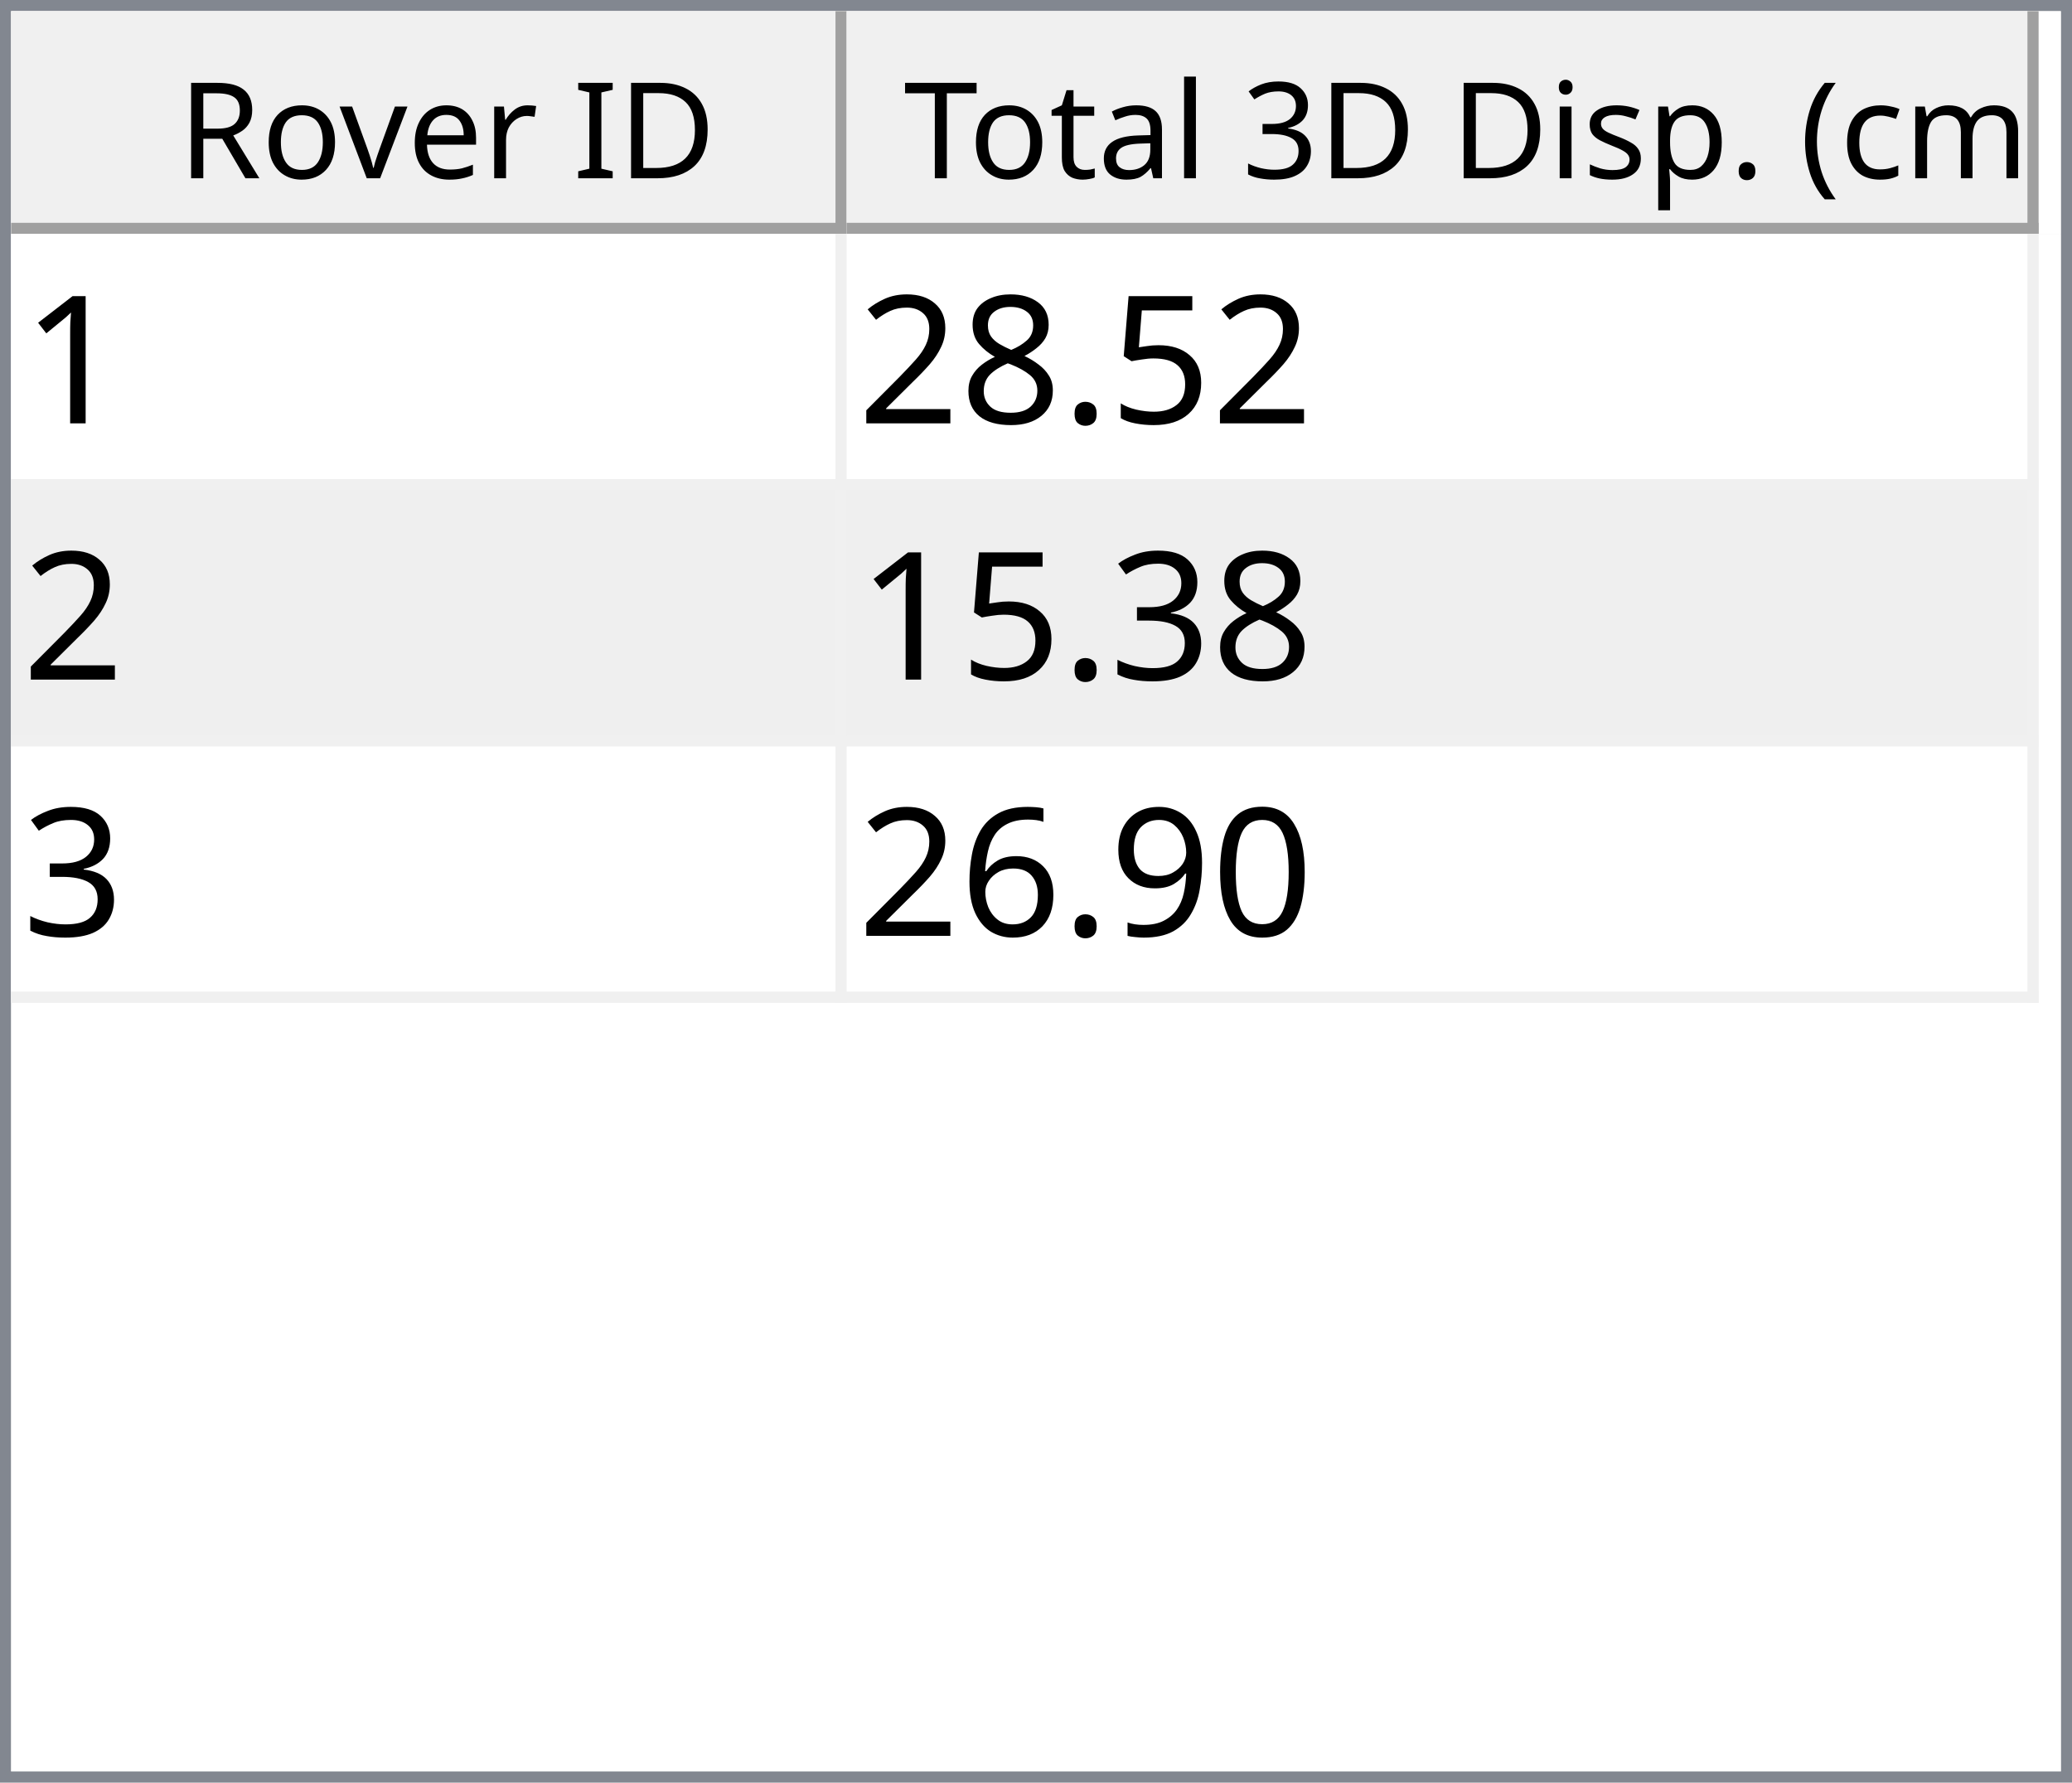
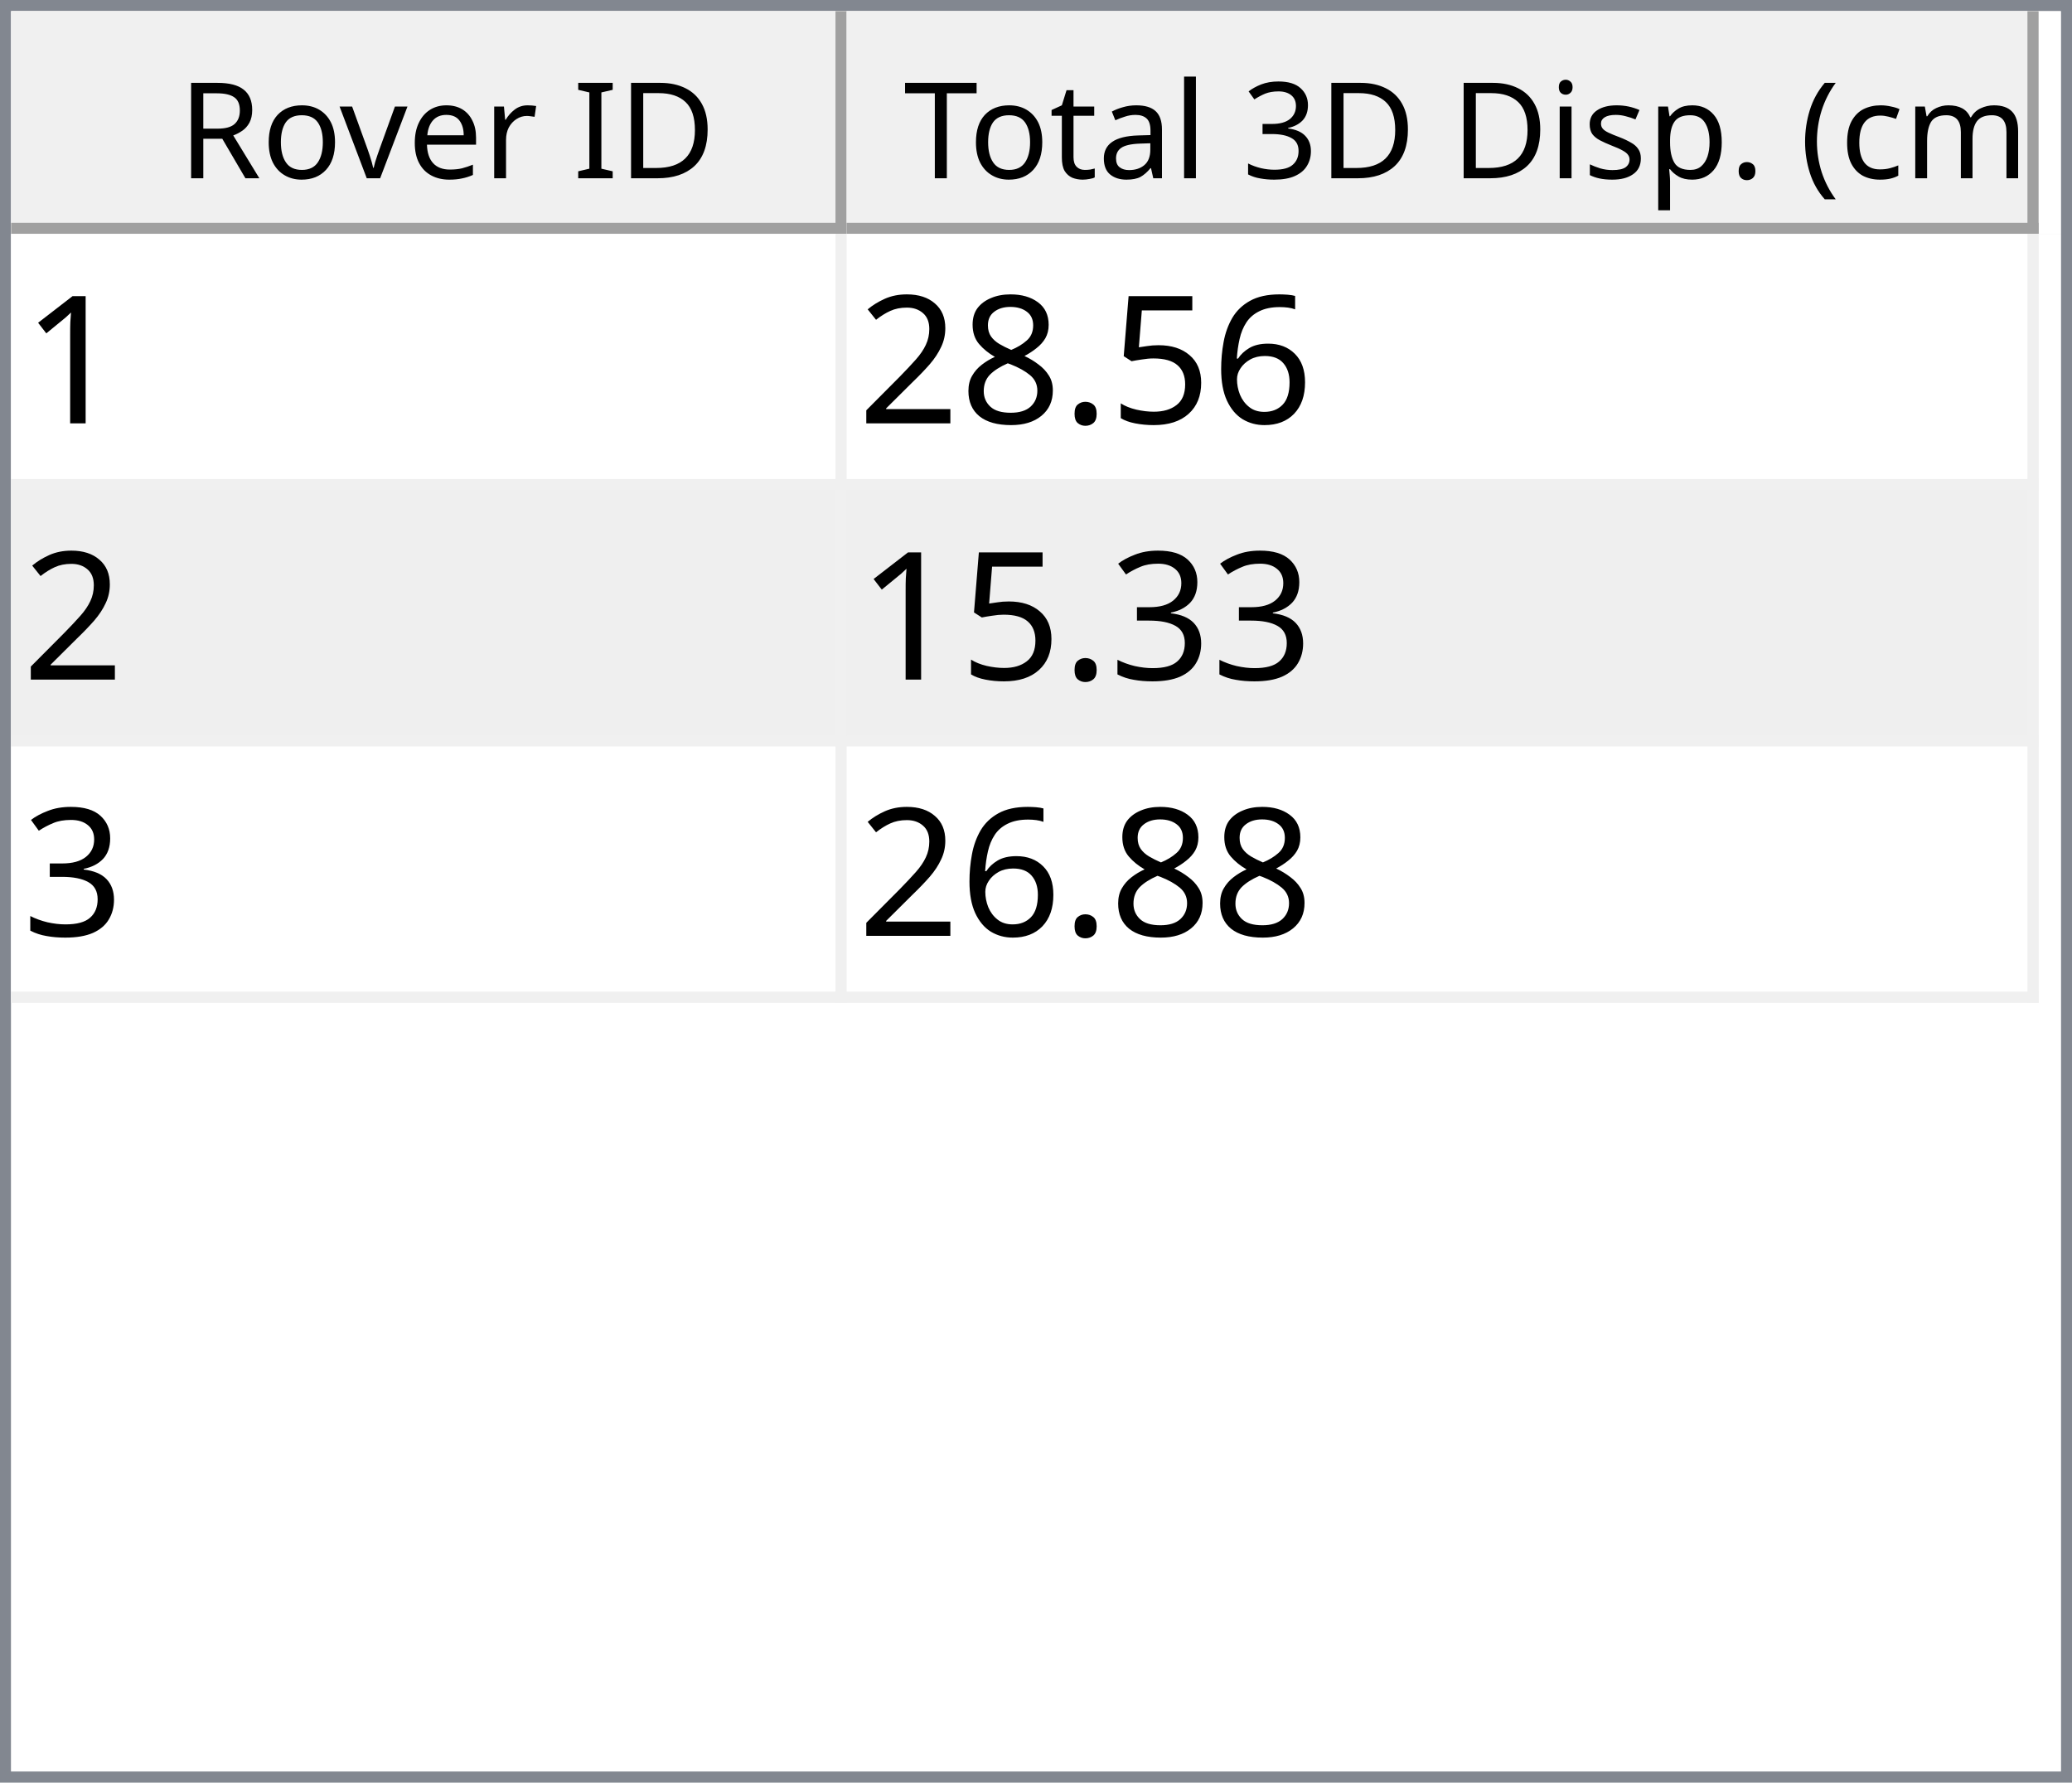
<svg xmlns="http://www.w3.org/2000/svg" style="fill-opacity:1; color-rendering:auto; color-interpolation:auto; text-rendering:auto; stroke:black; stroke-linecap:square; stroke-miterlimit:10; shape-rendering:auto; stroke-opacity:1; fill:black; stroke-dasharray:none; font-weight:normal; stroke-width:1; font-family:'Dialog'; font-style:normal; stroke-linejoin:miter; font-size:12px; stroke-dashoffset:0; image-rendering:auto;" width="186" height="160">
  <defs id="genericDefs" />
  <g>
    <defs id="defs1">
      <clipPath clipPathUnits="userSpaceOnUse" id="clipPath1">
        <path d="M0 0 L186 0 L186 160 L0 160 L0 0 Z" />
      </clipPath>
      <clipPath clipPathUnits="userSpaceOnUse" id="clipPath2">
        <path d="M0 0 L0 160 L186 160 L186 0 Z" />
      </clipPath>
      <clipPath clipPathUnits="userSpaceOnUse" id="clipPath3">
        <path d="M0 0 L0 20 L184 20 L184 0 Z" />
      </clipPath>
      <clipPath clipPathUnits="userSpaceOnUse" id="clipPath4">
        <path d="M0 0 L0 20 L75 20 L75 0 Z" />
      </clipPath>
      <clipPath clipPathUnits="userSpaceOnUse" id="clipPath5">
        <path d="M1 1 L1 19 L74 19 L74 1 Z" />
      </clipPath>
      <clipPath clipPathUnits="userSpaceOnUse" id="clipPath6">
        <path d="M0 0 L0 18 L73 18 L73 0 Z" />
      </clipPath>
      <clipPath clipPathUnits="userSpaceOnUse" id="clipPath7">
        <path d="M-0.5 -0.5 L-0.5 19.5 L74.5 19.5 L74.5 -0.5 Z" />
      </clipPath>
      <clipPath clipPathUnits="userSpaceOnUse" id="clipPath8">
        <path d="M0 0 L0 20 L107 20 L107 0 Z" />
      </clipPath>
      <clipPath clipPathUnits="userSpaceOnUse" id="clipPath9">
        <path d="M1 1 L1 19 L106 19 L106 1 Z" />
      </clipPath>
      <clipPath clipPathUnits="userSpaceOnUse" id="clipPath10">
        <path d="M0 0 L0 18 L105 18 L105 0 Z" />
      </clipPath>
      <clipPath clipPathUnits="userSpaceOnUse" id="clipPath11">
        <path d="M-0.5 -0.5 L-0.5 19.5 L106.5 19.5 L106.5 -0.5 Z" />
      </clipPath>
      <clipPath clipPathUnits="userSpaceOnUse" id="clipPath12">
        <path d="M0 0 L0 138 L184 138 L184 0 Z" />
      </clipPath>
      <clipPath clipPathUnits="userSpaceOnUse" id="clipPath13">
        <path d="M0 0 L0 69 L182 69 L182 0 Z" />
      </clipPath>
      <clipPath clipPathUnits="userSpaceOnUse" id="clipPath14">
        <path d="M-0.5 -0.5 L-0.5 68.5 L181.5 68.5 L181.5 -0.5 Z" />
      </clipPath>
      <clipPath clipPathUnits="userSpaceOnUse" id="clipPath15">
        <path d="M0 0 L0 22 L74 22 L74 0 Z" />
      </clipPath>
      <clipPath clipPathUnits="userSpaceOnUse" id="clipPath16">
        <path d="M0 0 L0 22 L106 22 L106 0 Z" />
      </clipPath>
      <font horiz-adv-x="64.551" id="font1">
        <font-face ascent="107.91" descent="25.098" units-per-em="100" style="font-style:normal; font-family:Segoe UI; font-weight:normal;" />
        <missing-glyph horiz-adv-x="64.551" d="M8.109 0 L8.109 68.266 L56.453 68.266 L56.453 0 L8.109 0 ZM15.328 7.234 L49.219 7.234 L49.219 61.031 L15.328 61.031 L15.328 7.234 Z" />
        <glyph unicode="D" horiz-adv-x="70.117" d="M9.188 0 L9.188 70.016 L28.516 70.016 Q65.531 70.016 65.531 35.891 Q65.531 19.672 55.25 9.836 Q44.969 0 27.734 0 L9.188 0 ZM17.391 62.594 L17.391 7.422 L27.828 7.422 Q41.609 7.422 49.273 14.797 Q56.938 22.172 56.938 35.688 Q56.938 62.594 28.328 62.594 L17.391 62.594 Z" />
        <glyph unicode="I" horiz-adv-x="26.611" d="M17.391 0 L9.188 0 L9.188 70.016 L17.391 70.016 L17.391 0 Z" />
        <glyph unicode=" " horiz-adv-x="27.393" d="" />
        <glyph unicode="r" horiz-adv-x="34.766" d="M34.188 41.891 Q32.078 43.5 28.125 43.5 Q23 43.5 19.555 38.672 Q16.109 33.844 16.109 25.484 L16.109 0 L8.109 0 L8.109 50 L16.109 50 L16.109 39.703 L16.312 39.703 Q18.016 44.969 21.531 47.922 Q25.047 50.875 29.391 50.875 Q32.516 50.875 34.188 50.203 L34.188 41.891 Z" />
        <glyph unicode="e" horiz-adv-x="52.295" d="M48.297 23 L12.984 23 Q13.188 14.656 17.484 10.109 Q21.781 5.562 29.297 5.562 Q37.75 5.562 44.828 11.141 L44.828 3.609 Q38.234 -1.172 27.391 -1.172 Q16.797 -1.172 10.742 5.641 Q4.688 12.453 4.688 24.812 Q4.688 36.469 11.305 43.82 Q17.922 51.172 27.734 51.172 Q37.547 51.172 42.922 44.828 Q48.297 38.484 48.297 27.203 L48.297 23 ZM40.094 29.781 Q40.047 36.719 36.75 40.578 Q33.453 44.438 27.594 44.438 Q21.922 44.438 17.969 40.383 Q14.016 36.328 13.094 29.781 L40.094 29.781 Z" />
        <glyph unicode="v" horiz-adv-x="47.9" d="M47.406 50 L27.484 0 L19.625 0 L0.688 50 L9.469 50 L22.172 13.672 Q23.578 9.672 23.922 6.688 L24.125 6.688 Q24.609 10.453 25.688 13.484 L38.969 50 L47.406 50 Z" />
        <glyph unicode="o" horiz-adv-x="58.594" d="M29 -1.172 Q17.922 -1.172 11.305 5.836 Q4.688 12.844 4.688 24.422 Q4.688 37.016 11.57 44.094 Q18.453 51.172 30.172 51.172 Q41.359 51.172 47.633 44.289 Q53.906 37.406 53.906 25.203 Q53.906 13.234 47.141 6.031 Q40.375 -1.172 29 -1.172 ZM29.594 44.438 Q21.875 44.438 17.383 39.188 Q12.891 33.938 12.891 24.703 Q12.891 15.828 17.43 10.695 Q21.969 5.562 29.594 5.562 Q37.359 5.562 41.531 10.594 Q45.703 15.625 45.703 24.906 Q45.703 34.281 41.531 39.359 Q37.359 44.438 29.594 44.438 Z" />
        <glyph unicode="R" horiz-adv-x="59.814" d="M59.375 0 L49.609 0 L37.891 19.625 Q36.281 22.359 34.766 24.289 Q33.25 26.219 31.664 27.438 Q30.078 28.656 28.25 29.219 Q26.422 29.781 24.125 29.781 L17.391 29.781 L17.391 0 L9.188 0 L9.188 70.016 L30.078 70.016 Q34.672 70.016 38.555 68.867 Q42.438 67.719 45.289 65.375 Q48.141 63.031 49.758 59.547 Q51.375 56.062 51.375 51.375 Q51.375 47.703 50.273 44.656 Q49.172 41.609 47.148 39.211 Q45.125 36.812 42.266 35.133 Q39.406 33.453 35.844 32.516 L35.844 32.328 Q37.594 31.547 38.891 30.547 Q40.188 29.547 41.359 28.18 Q42.531 26.812 43.68 25.078 Q44.828 23.344 46.234 21.047 L59.375 0 ZM17.391 62.594 L17.391 37.203 L28.516 37.203 Q31.594 37.203 34.203 38.133 Q36.812 39.062 38.719 40.797 Q40.625 42.531 41.703 45.047 Q42.781 47.562 42.781 50.688 Q42.781 56.297 39.141 59.445 Q35.5 62.594 28.609 62.594 L17.391 62.594 Z" />
        <glyph unicode=")" horiz-adv-x="30.176" d="M8.297 -15.922 L1.172 -15.922 Q16.406 2.344 16.406 26.812 Q16.406 51.469 1.078 70.016 L8.297 70.016 Q23.531 52.156 23.531 26.703 Q23.531 1.375 8.297 -15.922 Z" />
        <glyph unicode="m" horiz-adv-x="86.133" d="M79.109 0 L71.094 0 L71.094 28.719 Q71.094 37.016 68.531 40.727 Q65.969 44.438 59.906 44.438 Q54.781 44.438 51.195 39.75 Q47.609 35.062 47.609 28.516 L47.609 0 L39.594 0 L39.594 29.688 Q39.594 44.438 28.219 44.438 Q22.953 44.438 19.531 40.016 Q16.109 35.594 16.109 28.516 L16.109 0 L8.109 0 L8.109 50 L16.109 50 L16.109 42.094 L16.312 42.094 Q21.625 51.172 31.844 51.172 Q36.969 51.172 40.773 48.312 Q44.578 45.453 46 40.828 Q51.562 51.172 62.594 51.172 Q79.109 51.172 79.109 30.812 L79.109 0 Z" />
        <glyph unicode="c" horiz-adv-x="46.191" d="M42.188 2.297 Q36.422 -1.172 28.516 -1.172 Q17.828 -1.172 11.258 5.789 Q4.688 12.75 4.688 23.828 Q4.688 36.188 11.766 43.68 Q18.844 51.172 30.672 51.172 Q37.25 51.172 42.281 48.734 L42.281 40.531 Q36.719 44.438 30.375 44.438 Q22.703 44.438 17.797 38.945 Q12.891 33.453 12.891 24.516 Q12.891 15.719 17.508 10.641 Q22.125 5.562 29.891 5.562 Q36.422 5.562 42.188 9.906 L42.188 2.297 Z" />
        <glyph unicode="(" horiz-adv-x="30.176" d="M29.109 -15.922 L21.969 -15.922 Q6.844 1.375 6.844 26.703 Q6.844 52.156 21.969 70.016 L29.203 70.016 Q13.875 51.469 13.875 26.812 Q13.875 2.344 29.109 -15.922 Z" />
        <glyph unicode="." horiz-adv-x="21.68" d="M10.891 -1.078 Q8.641 -1.078 7.055 0.539 Q5.469 2.156 5.469 4.391 Q5.469 6.641 7.055 8.273 Q8.641 9.906 10.891 9.906 Q13.188 9.906 14.797 8.273 Q16.406 6.641 16.406 4.391 Q16.406 2.156 14.797 0.539 Q13.188 -1.078 10.891 -1.078 Z" />
        <glyph unicode="p" horiz-adv-x="58.789" d="M16.312 7.234 L16.109 7.234 L16.109 -23 L8.109 -23 L8.109 50 L16.109 50 L16.109 41.219 L16.312 41.219 Q22.219 51.172 33.594 51.172 Q43.266 51.172 48.688 44.461 Q54.109 37.75 54.109 26.469 Q54.109 13.922 48 6.375 Q41.891 -1.172 31.297 -1.172 Q21.578 -1.172 16.312 7.234 ZM16.109 27.391 L16.109 20.406 Q16.109 14.203 20.141 9.883 Q24.172 5.562 30.375 5.562 Q37.641 5.562 41.773 11.133 Q45.906 16.703 45.906 26.609 Q45.906 34.969 42.047 39.703 Q38.188 44.438 31.594 44.438 Q24.609 44.438 20.359 39.578 Q16.109 34.719 16.109 27.391 Z" />
        <glyph unicode="s" horiz-adv-x="42.432" d="M5.078 1.812 L5.078 10.406 Q11.625 5.562 19.484 5.562 Q30.031 5.562 30.031 12.594 Q30.031 14.594 29.125 15.992 Q28.219 17.391 26.68 18.461 Q25.141 19.531 23.07 20.383 Q21 21.234 18.609 22.172 Q15.281 23.484 12.766 24.828 Q10.25 26.172 8.57 27.859 Q6.891 29.547 6.031 31.695 Q5.172 33.844 5.172 36.719 Q5.172 40.234 6.789 42.945 Q8.406 45.656 11.086 47.484 Q13.766 49.312 17.211 50.242 Q20.656 51.172 24.312 51.172 Q30.812 51.172 35.938 48.922 L35.938 40.828 Q30.422 44.438 23.25 44.438 Q21 44.438 19.195 43.922 Q17.391 43.406 16.094 42.477 Q14.797 41.547 14.086 40.258 Q13.375 38.969 13.375 37.406 Q13.375 35.453 14.086 34.133 Q14.797 32.812 16.164 31.789 Q17.531 30.766 19.484 29.938 Q21.438 29.109 23.922 28.125 Q27.25 26.859 29.883 25.516 Q32.516 24.172 34.375 22.484 Q36.234 20.797 37.234 18.602 Q38.234 16.406 38.234 13.375 Q38.234 9.672 36.602 6.938 Q34.969 4.203 32.234 2.398 Q29.5 0.594 25.93 -0.289 Q22.359 -1.172 18.453 -1.172 Q10.75 -1.172 5.078 1.812 Z" />
        <glyph unicode="i" horiz-adv-x="24.219" d="M12.203 62.703 Q10.062 62.703 8.547 64.164 Q7.031 65.625 7.031 67.875 Q7.031 70.125 8.547 71.609 Q10.062 73.094 12.203 73.094 Q14.406 73.094 15.945 71.609 Q17.484 70.125 17.484 67.875 Q17.484 65.719 15.945 64.211 Q14.406 62.703 12.203 62.703 ZM16.109 0 L8.109 0 L8.109 50 L16.109 50 L16.109 0 Z" />
        <glyph unicode="3" horiz-adv-x="53.906" d="M46.531 19.828 Q46.531 15.094 44.75 11.211 Q42.969 7.328 39.719 4.57 Q36.469 1.812 31.93 0.297 Q27.391 -1.219 21.922 -1.219 Q11.922 -1.219 6 2.594 L6 11.188 Q13.094 5.609 22.219 5.609 Q25.875 5.609 28.828 6.539 Q31.781 7.469 33.906 9.227 Q36.031 10.984 37.18 13.477 Q38.328 15.969 38.328 19.094 Q38.328 32.812 18.797 32.812 L12.984 32.812 L12.984 39.594 L18.5 39.594 Q35.797 39.594 35.797 52.484 Q35.797 64.406 22.609 64.406 Q15.188 64.406 8.688 59.422 L8.688 67.188 Q15.375 71.188 24.609 71.188 Q29 71.188 32.57 69.969 Q36.141 68.75 38.68 66.555 Q41.219 64.359 42.609 61.281 Q44 58.203 44 54.5 Q44 40.672 30.031 36.719 L30.031 36.531 Q33.594 36.141 36.625 34.797 Q39.656 33.453 41.852 31.305 Q44.047 29.156 45.289 26.25 Q46.531 23.344 46.531 19.828 Z" />
        <glyph unicode="l" horiz-adv-x="24.219" d="M16.109 0 L8.109 0 L8.109 74.031 L16.109 74.031 L16.109 0 Z" />
        <glyph unicode="a" horiz-adv-x="50.879" d="M43.891 0 L35.891 0 L35.891 7.812 L35.688 7.812 Q30.469 -1.172 20.312 -1.172 Q12.844 -1.172 8.617 2.781 Q4.391 6.734 4.391 13.281 Q4.391 27.297 20.906 29.594 L35.891 31.688 Q35.891 44.438 25.594 44.438 Q16.547 44.438 9.281 38.281 L9.281 46.484 Q16.656 51.172 26.266 51.172 Q43.891 51.172 43.891 32.516 L43.891 0 ZM35.891 25.297 L23.828 23.641 Q18.266 22.859 15.43 20.875 Q12.594 18.891 12.594 13.875 Q12.594 10.203 15.211 7.883 Q17.828 5.562 22.172 5.562 Q28.125 5.562 32.008 9.742 Q35.891 13.922 35.891 20.312 L35.891 25.297 Z" />
        <glyph unicode="t" horiz-adv-x="33.887" d="M31.297 0.484 Q28.469 -1.078 23.828 -1.078 Q10.688 -1.078 10.688 13.578 L10.688 43.172 L2.094 43.172 L2.094 50 L10.688 50 L10.688 62.203 L18.703 64.797 L18.703 50 L31.297 50 L31.297 43.172 L18.703 43.172 L18.703 14.984 Q18.703 9.969 20.414 7.82 Q22.125 5.672 26.078 5.672 Q29.109 5.672 31.297 7.328 L31.297 0.484 Z" />
        <glyph unicode="T" horiz-adv-x="52.393" d="M50.594 62.594 L30.375 62.594 L30.375 0 L22.172 0 L22.172 62.594 L2 62.594 L2 70.016 L50.594 70.016 L50.594 62.594 Z" />
      </font>
      <font horiz-adv-x="75.0" id="font2">
        <font-face ascent="100.537" descent="21.973" units-per-em="100" style="font-style:normal; font-family:sans-serif; font-weight:normal;" />
        <missing-glyph horiz-adv-x="75.0" d="M12.5 0 L12.5 62.5 L62.5 62.5 L62.5 0 L12.5 0 ZM14.062 1.562 L60.938 1.562 L60.938 60.938 L14.062 60.938 L14.062 1.562 Z" />
        <glyph unicode="1" horiz-adv-x="55.615" d="M37.25 0 L28.469 0 L28.469 56 Q25.297 52.984 20.141 49.953 Q14.984 46.922 10.891 45.406 L10.891 53.906 Q18.266 57.375 23.781 62.305 Q29.297 67.234 31.594 71.875 L37.25 71.875 L37.25 0 Z" />
+         <glyph unicode="6" horiz-adv-x="55.615" d="M49.75 54.047 L41.016 53.375 Q39.844 58.547 37.703 60.891 Q34.125 64.656 28.906 64.656 Q24.703 64.656 21.531 62.312 Q17.391 59.281 14.992 53.469 Q12.594 47.656 12.5 36.922 Q15.672 41.75 20.266 44.094 Q24.859 46.438 29.891 46.438 Q38.672 46.438 44.852 39.969 Q51.031 33.5 51.031 23.25 Q51.031 16.5 48.125 10.719 Q45.219 4.938 40.141 1.859 Q35.062 -1.219 28.609 -1.219 Q17.625 -1.219 10.695 6.859 Q3.766 14.938 3.766 33.5 Q3.766 54.25 11.422 63.672 Q18.109 71.875 29.438 71.875 Q37.891 71.875 43.289 67.141 Q48.688 62.406 49.75 54.047 ZM13.875 23.188 Q13.875 18.656 15.797 14.508 Q17.719 10.359 21.188 8.18 Q24.656 6 28.469 6 Q34.031 6 38.039 10.492 Q42.047 14.984 42.047 22.703 Q42.047 30.125 38.086 34.398 Q34.125 38.672 28.125 38.672 Q22.172 38.672 18.023 34.398 Q13.875 30.125 13.875 23.188 Z" />
        <glyph unicode="5" horiz-adv-x="55.615" d="M4.156 18.75 L13.375 19.531 Q14.406 12.797 18.141 9.398 Q21.875 6 27.156 6 Q33.5 6 37.891 10.789 Q42.281 15.578 42.281 23.484 Q42.281 31 38.062 35.352 Q33.844 39.703 27 39.703 Q22.75 39.703 19.336 37.773 Q15.922 35.844 13.969 32.766 L5.719 33.844 L12.641 70.609 L48.25 70.609 L48.25 62.203 L19.672 62.203 L15.828 42.969 Q22.266 47.469 29.344 47.469 Q38.719 47.469 45.164 40.969 Q51.609 34.469 51.609 24.266 Q51.609 14.547 45.953 7.469 Q39.062 -1.219 27.156 -1.219 Q17.391 -1.219 11.211 4.25 Q5.031 9.719 4.156 18.75 Z" />
        <glyph unicode="." horiz-adv-x="27.783" d="M9.078 0 L9.078 10.016 L19.094 10.016 L19.094 0 L9.078 0 Z" />
        <glyph unicode="8" horiz-adv-x="55.615" d="M17.672 38.812 Q12.203 40.828 9.57 44.539 Q6.938 48.25 6.938 53.422 Q6.938 61.234 12.555 66.555 Q18.172 71.875 27.484 71.875 Q36.859 71.875 42.578 66.43 Q48.297 60.984 48.297 53.172 Q48.297 48.188 45.68 44.508 Q43.062 40.828 37.75 38.812 Q44.344 36.672 47.781 31.883 Q51.219 27.094 51.219 20.453 Q51.219 11.281 44.727 5.031 Q38.234 -1.219 27.641 -1.219 Q17.047 -1.219 10.547 5.055 Q4.047 11.328 4.047 20.703 Q4.047 27.688 7.594 32.398 Q11.141 37.109 17.672 38.812 ZM15.922 53.719 Q15.922 48.641 19.195 45.414 Q22.469 42.188 27.688 42.188 Q32.766 42.188 36.016 45.383 Q39.266 48.578 39.266 53.219 Q39.266 58.062 35.914 61.359 Q32.562 64.656 27.594 64.656 Q22.562 64.656 19.242 61.43 Q15.922 58.203 15.922 53.719 ZM13.094 20.656 Q13.094 16.891 14.875 13.375 Q16.656 9.859 20.172 7.93 Q23.688 6 27.734 6 Q34.031 6 38.133 10.055 Q42.234 14.109 42.234 20.359 Q42.234 26.703 38.016 30.859 Q33.797 35.016 27.438 35.016 Q21.234 35.016 17.164 30.914 Q13.094 26.812 13.094 20.656 Z" />
        <glyph unicode="2" horiz-adv-x="55.615" d="M50.344 8.453 L50.344 0 L3.031 0 Q2.938 3.172 4.047 6.109 Q5.859 10.938 9.836 15.625 Q13.812 20.312 21.344 26.469 Q33.016 36.031 37.117 41.625 Q41.219 47.219 41.219 52.203 Q41.219 57.422 37.477 61.008 Q33.734 64.594 27.734 64.594 Q21.391 64.594 17.578 60.789 Q13.766 56.984 13.719 50.25 L4.688 51.172 Q5.609 61.281 11.664 66.578 Q17.719 71.875 27.938 71.875 Q38.234 71.875 44.242 66.164 Q50.25 60.453 50.25 52 Q50.25 47.703 48.492 43.555 Q46.734 39.406 42.656 34.812 Q38.578 30.219 29.109 22.219 Q21.188 15.578 18.945 13.211 Q16.703 10.844 15.234 8.453 L50.344 8.453 Z" />
        <glyph unicode="3" horiz-adv-x="55.615" d="M4.203 18.891 L12.984 20.062 Q14.5 12.594 18.141 9.297 Q21.781 6 27 6 Q33.203 6 37.477 10.297 Q41.75 14.594 41.75 20.953 Q41.75 27 37.797 30.93 Q33.844 34.859 27.734 34.859 Q25.25 34.859 21.531 33.891 L22.516 41.609 Q23.391 41.5 23.922 41.5 Q29.547 41.5 34.039 44.43 Q38.531 47.359 38.531 53.469 Q38.531 58.297 35.258 61.477 Q31.984 64.656 26.812 64.656 Q21.688 64.656 18.266 61.43 Q14.844 58.203 13.875 51.766 L5.078 53.328 Q6.688 62.156 12.398 67.016 Q18.109 71.875 26.609 71.875 Q32.469 71.875 37.398 69.359 Q42.328 66.844 44.945 62.5 Q47.562 58.156 47.562 53.266 Q47.562 48.641 45.07 44.828 Q42.578 41.016 37.703 38.766 Q44.047 37.312 47.562 32.695 Q51.078 28.078 51.078 21.141 Q51.078 11.766 44.242 5.25 Q37.406 -1.266 26.953 -1.266 Q17.531 -1.266 11.305 4.352 Q5.078 9.969 4.203 18.891 Z" />
-         <glyph unicode="0" horiz-adv-x="55.615" d="M4.156 35.297 Q4.156 48 6.766 55.742 Q9.375 63.484 14.523 67.68 Q19.672 71.875 27.484 71.875 Q33.25 71.875 37.594 69.555 Q41.938 67.234 44.773 62.867 Q47.609 58.5 49.219 52.227 Q50.828 45.953 50.828 35.297 Q50.828 22.703 48.242 14.969 Q45.656 7.234 40.508 3.008 Q35.359 -1.219 27.484 -1.219 Q17.141 -1.219 11.234 6.203 Q4.156 15.141 4.156 35.297 ZM13.188 35.297 Q13.188 17.672 17.312 11.836 Q21.438 6 27.484 6 Q33.547 6 37.672 11.859 Q41.797 17.719 41.797 35.297 Q41.797 52.984 37.672 58.789 Q33.547 64.594 27.391 64.594 Q21.344 64.594 17.719 59.469 Q13.188 52.938 13.188 35.297 Z" />
-         <glyph unicode="9" horiz-adv-x="55.615" d="M5.469 16.547 L13.922 17.328 Q14.984 11.375 18.016 8.688 Q21.047 6 25.781 6 Q29.828 6 32.883 7.859 Q35.938 9.719 37.891 12.82 Q39.844 15.922 41.164 21.195 Q42.484 26.469 42.484 31.938 Q42.484 32.516 42.438 33.688 Q39.797 29.5 35.234 26.883 Q30.672 24.266 25.344 24.266 Q16.453 24.266 10.305 30.711 Q4.156 37.156 4.156 47.703 Q4.156 58.594 10.578 65.234 Q17 71.875 26.656 71.875 Q33.641 71.875 39.43 68.117 Q45.219 64.359 48.219 57.398 Q51.219 50.438 51.219 37.25 Q51.219 23.531 48.242 15.406 Q45.266 7.281 39.383 3.031 Q33.5 -1.219 25.594 -1.219 Q17.188 -1.219 11.867 3.445 Q6.547 8.109 5.469 16.547 ZM41.453 48.141 Q41.453 55.719 37.43 60.156 Q33.406 64.594 27.734 64.594 Q21.875 64.594 17.531 59.812 Q13.188 55.031 13.188 47.406 Q13.188 40.578 17.312 36.305 Q21.438 32.031 27.484 32.031 Q33.594 32.031 37.523 36.305 Q41.453 40.578 41.453 48.141 Z" />
-         <glyph unicode="6" horiz-adv-x="55.615" d="M49.75 54.047 L41.016 53.375 Q39.844 58.547 37.703 60.891 Q34.125 64.656 28.906 64.656 Q24.703 64.656 21.531 62.312 Q17.391 59.281 14.992 53.469 Q12.594 47.656 12.5 36.922 Q15.672 41.75 20.266 44.094 Q24.859 46.438 29.891 46.438 Q38.672 46.438 44.852 39.969 Q51.031 33.5 51.031 23.25 Q51.031 16.5 48.125 10.719 Q45.219 4.938 40.141 1.859 Q35.062 -1.219 28.609 -1.219 Q17.625 -1.219 10.695 6.859 Q3.766 14.938 3.766 33.5 Q3.766 54.25 11.422 63.672 Q18.109 71.875 29.438 71.875 Q37.891 71.875 43.289 67.141 Q48.688 62.406 49.75 54.047 ZM13.875 23.188 Q13.875 18.656 15.797 14.508 Q17.719 10.359 21.188 8.18 Q24.656 6 28.469 6 Q34.031 6 38.039 10.492 Q42.047 14.984 42.047 22.703 Q42.047 30.125 38.086 34.398 Q34.125 38.672 28.125 38.672 Q22.172 38.672 18.023 34.398 Q13.875 30.125 13.875 23.188 Z" />
      </font>
    </defs>
    <g style="fill:white; stroke:white;">
      <rect x="0" y="0" width="186" style="clip-path:url(#clipPath1); stroke:none;" height="160" />
    </g>
    <g style="fill:white; text-rendering:optimizeSpeed; color-rendering:optimizeSpeed; image-rendering:optimizeSpeed; shape-rendering:crispEdges; stroke:white; color-interpolation:sRGB;">
      <rect x="0" width="186" height="160" y="0" style="stroke:none;" />
      <path style="stroke:none;" d="M0 160 L186 160 L186 0 L0 0 Z" />
    </g>
    <g style="fill:rgb(240,240,240); font-family:'Segoe UI'; stroke:rgb(240,240,240);">
      <rect x="0" y="0" width="186" style="clip-path:url(#clipPath2); stroke:none;" height="160" />
    </g>
    <g style="fill:rgb(130,135,144); font-family:'Segoe UI'; stroke:rgb(130,135,144);">
      <path d="M0 0 L186 0 L186 160 L0 160 L0 0 ZM1 1 L185 1 L185 159 L1 159 L1 1 Z" style="fill-rule:evenodd; clip-path:url(#clipPath2); stroke:none;" />
    </g>
    <g style="fill:white; font-family:'Segoe UI'; stroke:white;" transform="translate(1,1)">
      <rect x="0" y="0" width="184" style="clip-path:url(#clipPath3); stroke:none;" height="20" />
    </g>
    <g style="fill:rgb(240,240,240); font-family:'Segoe UI'; stroke:rgb(240,240,240);" transform="translate(1,1)">
      <rect x="0" y="0" width="75" style="clip-path:url(#clipPath4); stroke:none;" height="20" />
    </g>
    <g style="font-family:'Segoe UI';" transform="translate(2,2)">
      <text x="14" xml:space="preserve" y="14" style="clip-path:url(#clipPath6); stroke:none;">Rover ID</text>
    </g>
    <g style="fill:rgb(160,160,160); font-family:'Segoe UI'; stroke:rgb(160,160,160); stroke-linejoin:bevel;" transform="translate(1.5,1.5)">
      <line x1="74" x2="74" y1="0" style="fill:none; clip-path:url(#clipPath7);" y2="19" />
    </g>
    <g style="fill:rgb(160,160,160); font-family:'Segoe UI'; stroke:rgb(160,160,160); stroke-linejoin:bevel;" transform="matrix(1,0,0,1,1,1) translate(0.5,0.5)">
      <line x1="0" x2="74" y1="19" style="fill:none; clip-path:url(#clipPath7);" y2="19" />
    </g>
    <g style="fill:rgb(240,240,240); font-family:'Segoe UI'; stroke:rgb(240,240,240);" transform="translate(76,1)">
      <rect x="0" y="0" width="107" style="clip-path:url(#clipPath8); stroke:none;" height="20" />
    </g>
    <g style="font-family:'Segoe UI';" transform="translate(77,2)">
      <text x="1" xml:space="preserve" y="14" style="clip-path:url(#clipPath10); stroke:none;"> Total 3D Disp. (cm)</text>
    </g>
    <g style="fill:rgb(160,160,160); font-family:'Segoe UI'; stroke:rgb(160,160,160); stroke-linejoin:bevel;" transform="translate(76.5,1.5)">
      <line x1="106" x2="106" y1="0" style="fill:none; clip-path:url(#clipPath11);" y2="19" />
    </g>
    <g style="fill:rgb(160,160,160); font-family:'Segoe UI'; stroke:rgb(160,160,160); stroke-linejoin:bevel;" transform="matrix(1,0,0,1,76,1) translate(0.5,0.5)">
      <line x1="0" x2="106" y1="19" style="fill:none; clip-path:url(#clipPath11);" y2="19" />
    </g>
    <g style="fill:white; font-family:'Segoe UI'; stroke:white;" transform="translate(1,21)">
      <rect x="0" y="0" width="184" style="clip-path:url(#clipPath12); stroke:none;" height="138" />
    </g>
    <g style="fill:rgb(240,240,240); font-size:16px; font-family:sans-serif; stroke:rgb(240,240,240);" transform="translate(1,21)">
      <rect x="0" y="0" width="182" style="clip-path:url(#clipPath13); stroke:none;" height="69" />
      <line transform="translate(0.5,0.5)" x1="0" x2="181" y1="22" style="clip-path:url(#clipPath14); fill:none; stroke-linejoin:bevel;" y2="22" />
    </g>
    <g transform="matrix(1,0,0,1,1,21) translate(0.5,0.5)" style="fill:rgb(240,240,240); font-size:16px; font-family:sans-serif; stroke:rgb(240,240,240); stroke-linejoin:bevel;">
      <line x1="0" x2="181" y1="45" style="fill:none; clip-path:url(#clipPath14);" y2="45" />
    </g>
    <g transform="matrix(1,0,0,1,1,21) translate(0.5,0.5)" style="fill:rgb(240,240,240); font-size:16px; font-family:sans-serif; stroke:rgb(240,240,240); stroke-linejoin:bevel;">
      <line x1="0" x2="181" y1="68" style="fill:none; clip-path:url(#clipPath14);" y2="68" />
    </g>
    <g transform="matrix(1,0,0,1,1,21) translate(0.5,0.5)" style="fill:rgb(240,240,240); font-size:16px; font-family:sans-serif; stroke:rgb(240,240,240); stroke-linejoin:bevel;">
      <line x1="74" x2="74" y1="0" style="fill:none; clip-path:url(#clipPath14);" y2="68" />
    </g>
    <g transform="matrix(1,0,0,1,1,21) translate(0.5,0.5)" style="fill:rgb(240,240,240); font-size:16px; font-family:sans-serif; stroke:rgb(240,240,240); stroke-linejoin:bevel;">
      <line x1="181" x2="181" y1="0" style="fill:none; clip-path:url(#clipPath14);" y2="68" />
    </g>
    <g style="fill:white; font-size:16px; font-family:sans-serif; stroke:white;" transform="matrix(1,0,0,1,1,21)">
      <rect x="0" y="0" width="74" style="clip-path:url(#clipPath15); stroke:none;" height="22" />
      <text x="1" y="17" style="fill:black; clip-path:url(#clipPath15); stroke:none;" xml:space="preserve">1</text>
    </g>
    <g style="fill:white; font-size:16px; font-family:sans-serif; stroke:white;" transform="matrix(1,0,0,1,1,21) translate(75,0)">
      <rect x="0" y="0" width="106" style="clip-path:url(#clipPath16); stroke:none;" height="22" />
-       <text x="1" y="17" style="fill:black; clip-path:url(#clipPath16); stroke:none;" xml:space="preserve">28.52</text>
+       <text x="1" y="17" style="fill:black; clip-path:url(#clipPath16); stroke:none;" xml:space="preserve">28.56</text>
    </g>
    <g style="fill:rgb(239,239,239); font-size:16px; font-family:sans-serif; stroke:rgb(239,239,239);" transform="matrix(1,0,0,1,1,21) translate(0,23)">
      <rect x="0" y="0" width="74" style="clip-path:url(#clipPath15); stroke:none;" height="22" />
      <text x="1" y="17" style="fill:black; clip-path:url(#clipPath15); stroke:none;" xml:space="preserve">2</text>
    </g>
    <g style="fill:rgb(239,239,239); font-size:16px; font-family:sans-serif; stroke:rgb(239,239,239);" transform="matrix(1,0,0,1,1,21) translate(75,23)">
      <rect x="0" y="0" width="106" style="clip-path:url(#clipPath16); stroke:none;" height="22" />
-       <text x="1" y="17" style="fill:black; clip-path:url(#clipPath16); stroke:none;" xml:space="preserve">15.38</text>
+       <text x="1" y="17" style="fill:black; clip-path:url(#clipPath16); stroke:none;" xml:space="preserve">15.33</text>
    </g>
    <g style="fill:white; font-size:16px; font-family:sans-serif; stroke:white;" transform="matrix(1,0,0,1,1,21) translate(0,46)">
      <rect x="0" y="0" width="74" style="clip-path:url(#clipPath15); stroke:none;" height="22" />
      <text x="1" y="17" style="fill:black; clip-path:url(#clipPath15); stroke:none;" xml:space="preserve">3</text>
    </g>
    <g style="fill:white; font-size:16px; font-family:sans-serif; stroke:white;" transform="matrix(1,0,0,1,1,21) translate(75,46)">
      <rect x="0" y="0" width="106" style="clip-path:url(#clipPath16); stroke:none;" height="22" />
-       <text x="1" y="17" style="fill:black; clip-path:url(#clipPath16); stroke:none;" xml:space="preserve">26.90</text>
+       <text x="1" y="17" style="fill:black; clip-path:url(#clipPath16); stroke:none;" xml:space="preserve">26.88</text>
    </g>
  </g>
</svg>
